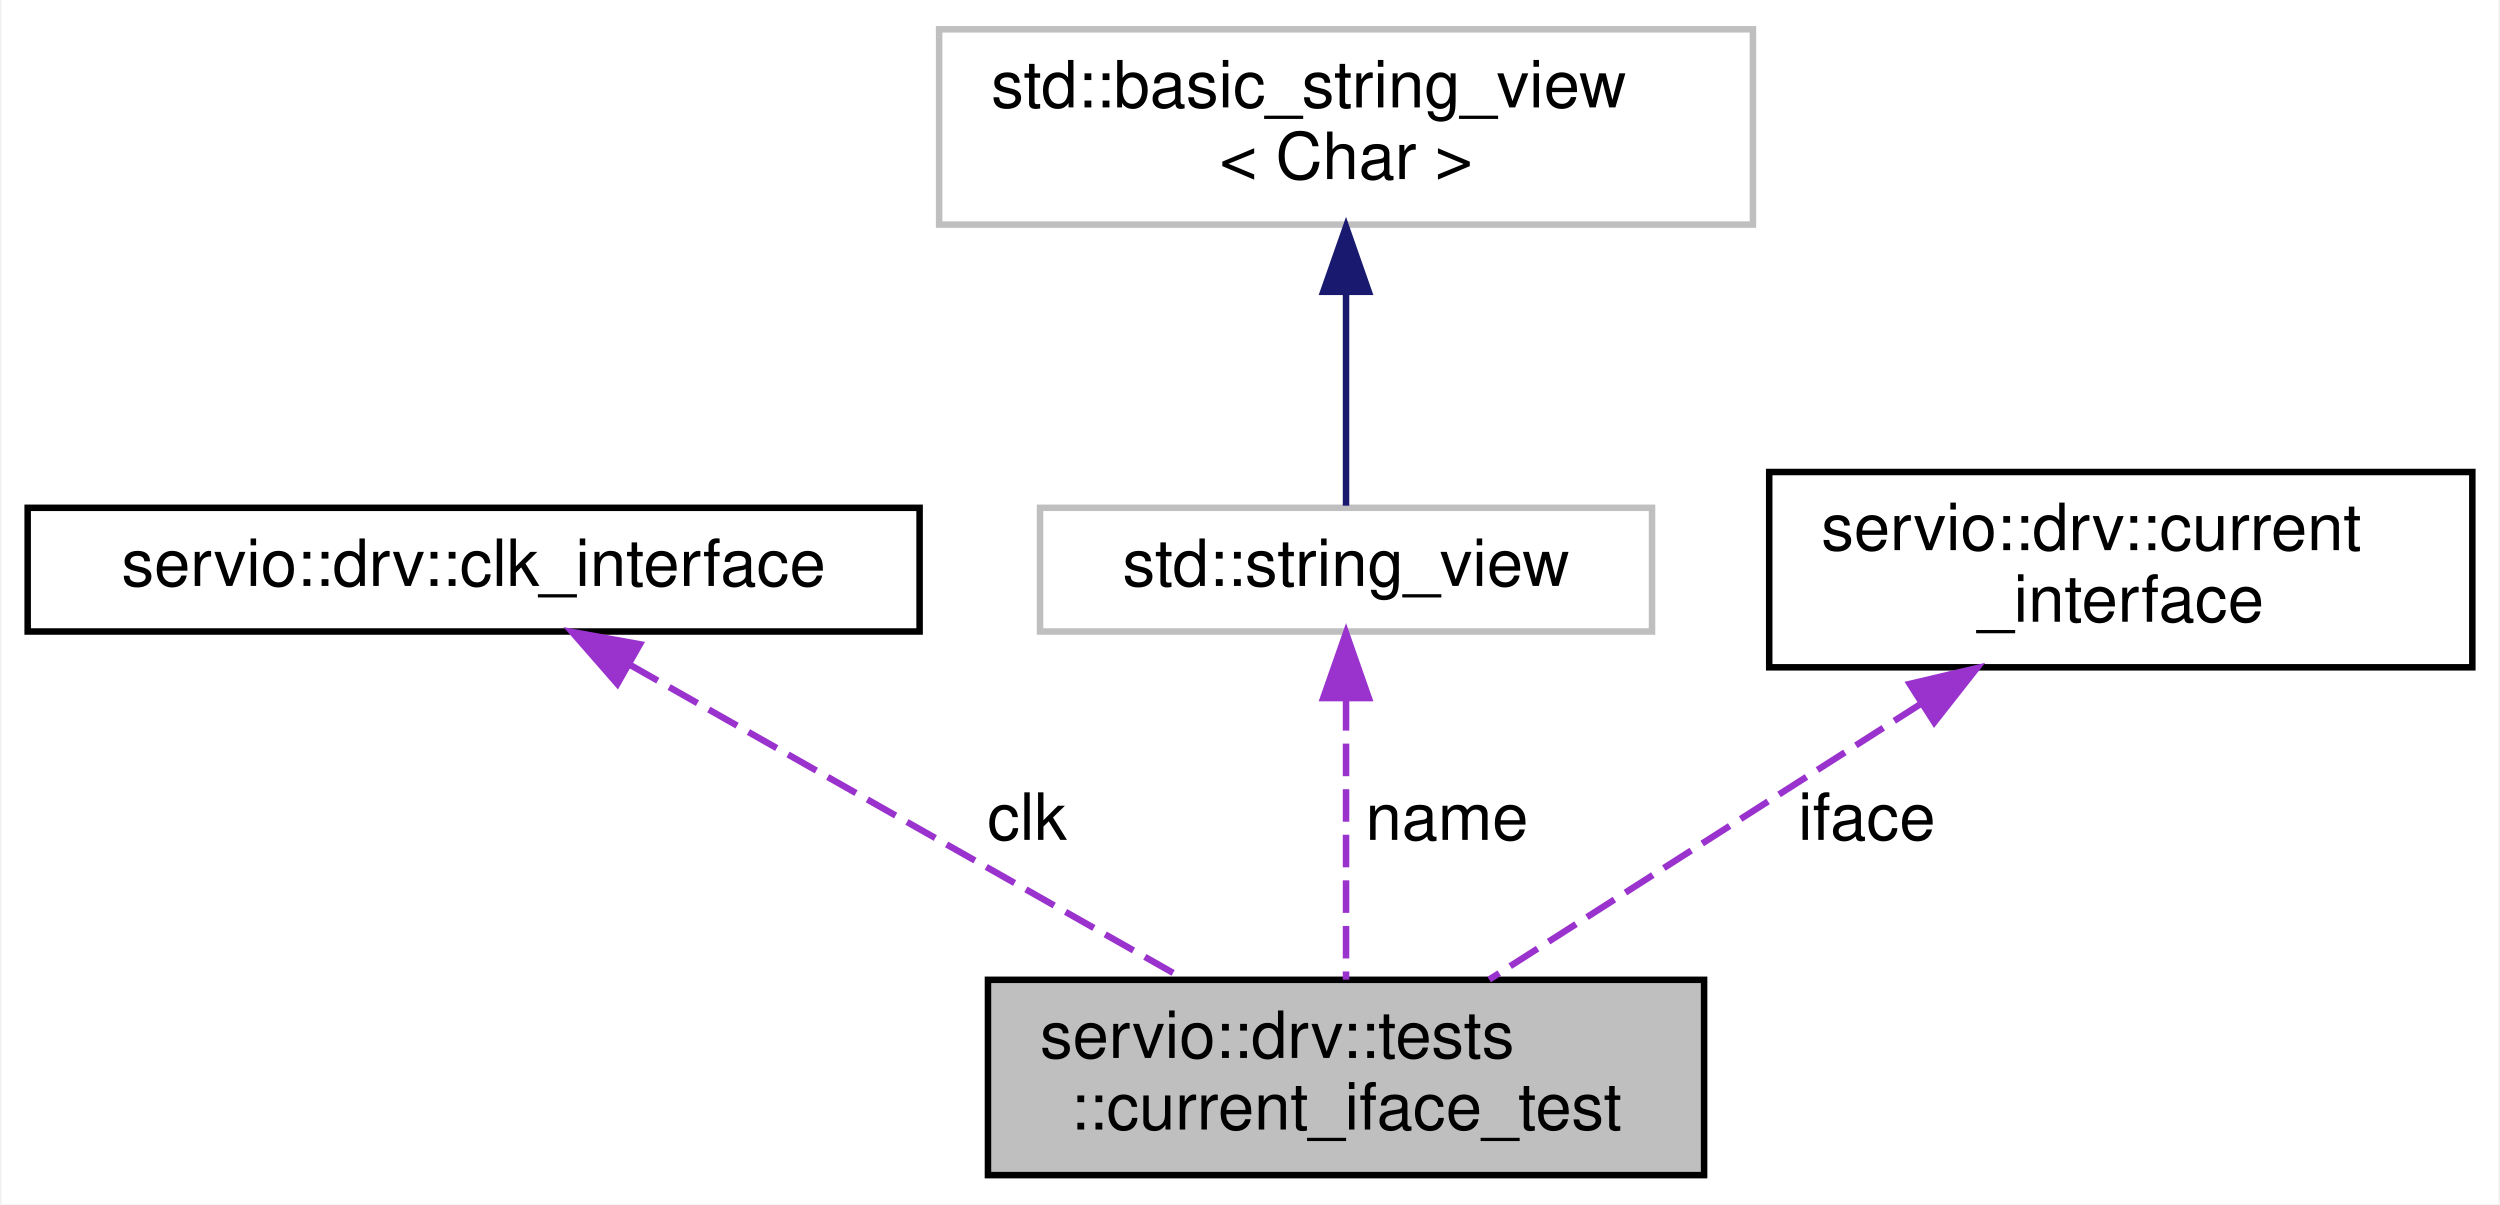
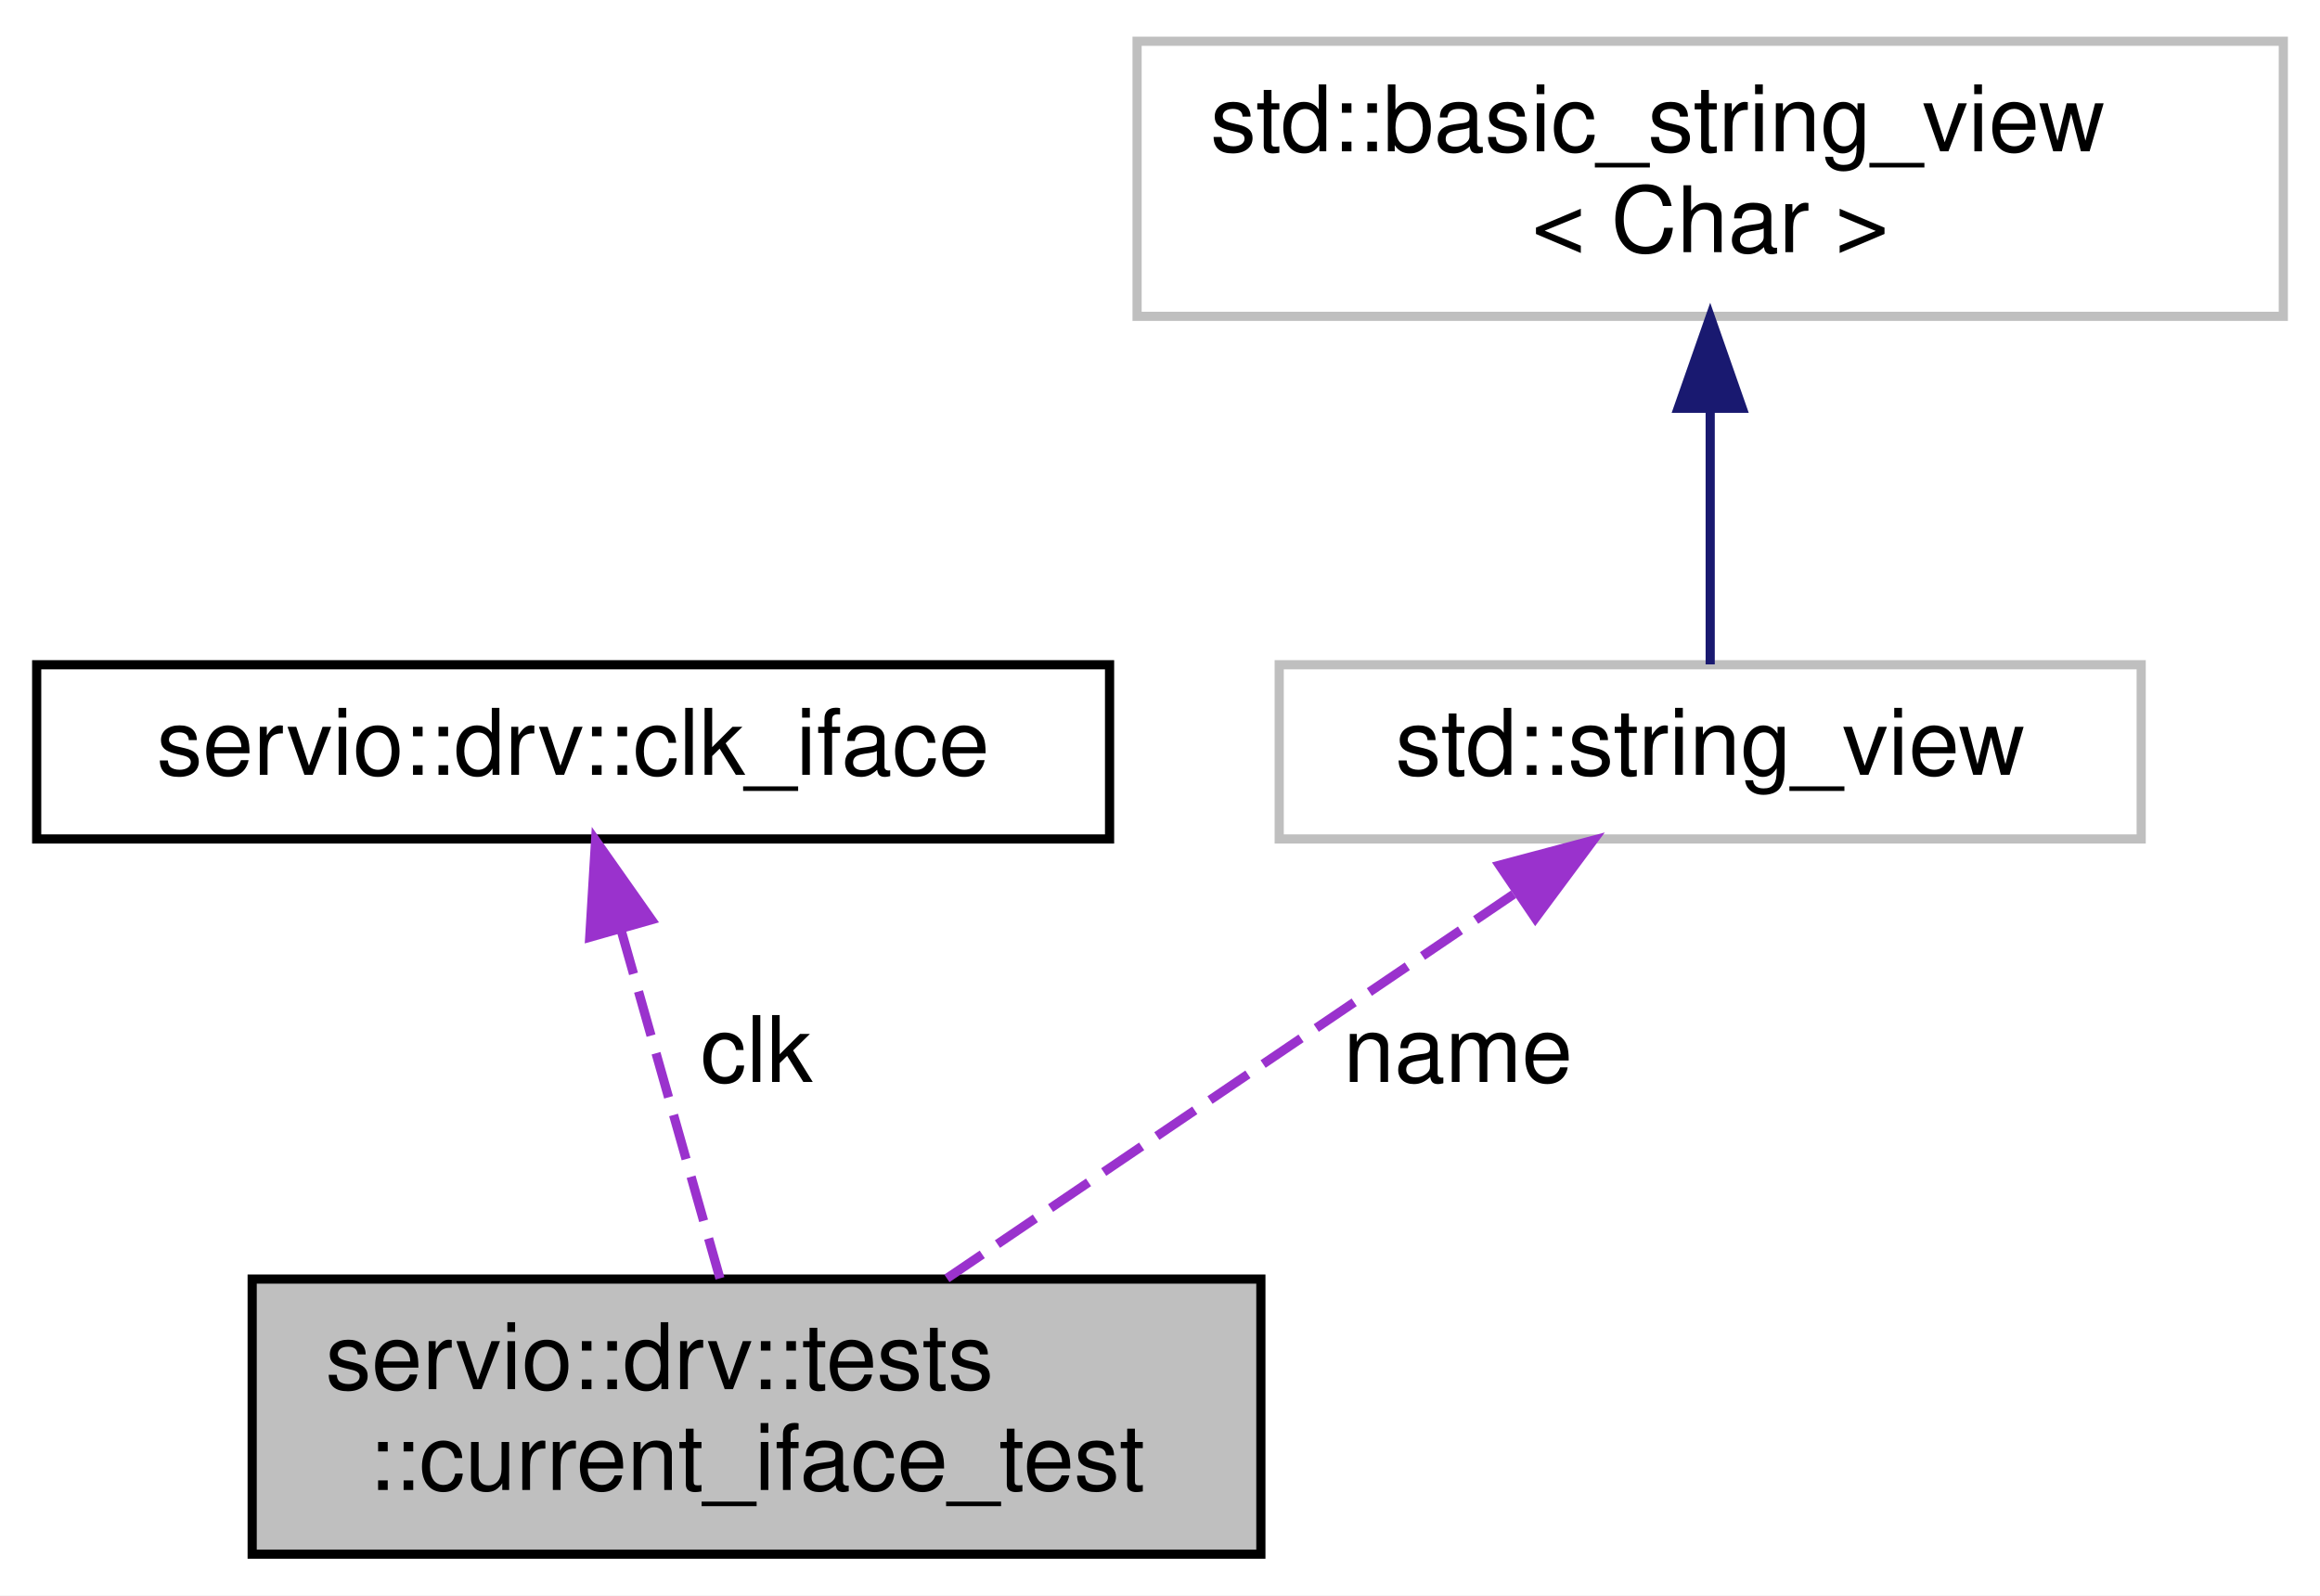
- <svg xmlns="http://www.w3.org/2000/svg" xmlns:xlink="http://www.w3.org/1999/xlink" width="384pt" height="185pt" viewBox="0.00 0.00 383.50 185.00">
-   <g id="graph0" class="graph" transform="scale(1 1) rotate(0) translate(4 181)">
-     <polygon fill="white" stroke="transparent" points="-4,4 -4,-181 379.5,-181 379.5,4 -4,4" />
+ <svg xmlns="http://www.w3.org/2000/svg" xmlns:xlink="http://www.w3.org/1999/xlink" width="253pt" height="174pt" viewBox="0.00 0.00 253.00 174.00">
+   <g id="graph0" class="graph" transform="scale(1 1) rotate(0) translate(4 170)">
+     <polygon fill="white" stroke="transparent" points="-4,4 -4,-170 249,-170 249,4 -4,4" />
    <g id="node1" class="node">
      <g id="a_node1">
        <a xlink:title=" ">
-           <polygon fill="#bfbfbf" stroke="black" points="147.5,-0.5 147.5,-30.5 257.5,-30.5 257.5,-0.5 147.5,-0.5" />
-           <text text-anchor="start" x="155.5" y="-18.5" font-family="Helvetica,sans-Serif" font-size="10.00">servio::drv::tests</text>
-           <text text-anchor="middle" x="202.5" y="-7.5" font-family="Helvetica,sans-Serif" font-size="10.00">::current_iface_test</text>
+           <polygon fill="#bfbfbf" stroke="black" points="23.5,-0.5 23.5,-30.5 133.5,-30.5 133.5,-0.5 23.5,-0.5" />
+           <text text-anchor="start" x="31.5" y="-18.5" font-family="Helvetica,sans-Serif" font-size="10.00">servio::drv::tests</text>
+           <text text-anchor="middle" x="78.5" y="-7.5" font-family="Helvetica,sans-Serif" font-size="10.00">::current_iface_test</text>
        </a>
      </g>
    </g>
    <g id="node2" class="node">
      <g id="a_node2">
-         <a xlink:href="classservio_1_1drv_1_1clk__interface.html" target="_top" xlink:title=" ">
-           <polygon fill="white" stroke="black" points="0,-84 0,-103 137,-103 137,-84 0,-84" />
-           <text text-anchor="middle" x="68.5" y="-91" font-family="Helvetica,sans-Serif" font-size="10.00">servio::drv::clk_interface</text>
+         <a xlink:href="classservio_1_1drv_1_1clk__iface.html" target="_top" xlink:title=" ">
+           <polygon fill="white" stroke="black" points="0,-78.5 0,-97.5 117,-97.5 117,-78.5 0,-78.5" />
+           <text text-anchor="middle" x="58.5" y="-85.5" font-family="Helvetica,sans-Serif" font-size="10.00">servio::drv::clk_iface</text>
        </a>
      </g>
    </g>
    <g id="edge1" class="edge">
-       <path fill="none" stroke="#9a32cd" stroke-dasharray="5,2" d="M92.44,-78.92C116.48,-65.29 153.33,-44.39 177.67,-30.58" />
-       <polygon fill="#9a32cd" stroke="#9a32cd" points="90.58,-75.95 83.61,-83.93 94.04,-82.04 90.58,-75.95" />
-       <text text-anchor="middle" x="153.5" y="-52" font-family="Helvetica,sans-Serif" font-size="10.00"> clk</text>
+       <path fill="none" stroke="#9a32cd" stroke-dasharray="5,2" d="M63.72,-68.6C67.09,-56.72 71.41,-41.49 74.51,-30.58" />
+       <polygon fill="#9a32cd" stroke="#9a32cd" points="60.31,-67.78 60.95,-78.36 67.05,-69.69 60.31,-67.78" />
+       <text text-anchor="middle" x="78.5" y="-52" font-family="Helvetica,sans-Serif" font-size="10.00"> clk</text>
    </g>
    <g id="node3" class="node">
      <g id="a_node3">
        <a xlink:title=" ">
-           <polygon fill="white" stroke="#bfbfbf" points="155.5,-84 155.5,-103 249.5,-103 249.5,-84 155.5,-84" />
-           <text text-anchor="middle" x="202.5" y="-91" font-family="Helvetica,sans-Serif" font-size="10.00">std::string_view</text>
+           <polygon fill="white" stroke="#bfbfbf" points="135.5,-78.5 135.5,-97.5 229.5,-97.5 229.5,-78.5 135.5,-78.5" />
+           <text text-anchor="middle" x="182.5" y="-85.5" font-family="Helvetica,sans-Serif" font-size="10.00">std::string_view</text>
        </a>
      </g>
    </g>
    <g id="edge2" class="edge">
-       <path fill="none" stroke="#9a32cd" stroke-dasharray="5,2" d="M202.5,-73.78C202.5,-60.4 202.5,-42.69 202.5,-30.52" />
-       <polygon fill="#9a32cd" stroke="#9a32cd" points="199,-73.78 202.5,-83.78 206,-73.78 199,-73.78" />
-       <text text-anchor="middle" x="218" y="-52" font-family="Helvetica,sans-Serif" font-size="10.00"> name</text>
+       <path fill="none" stroke="#9a32cd" stroke-dasharray="5,2" d="M161.06,-72.47C142.95,-60.19 117.18,-42.72 99.26,-30.58" />
+       <polygon fill="#9a32cd" stroke="#9a32cd" points="159.51,-75.64 169.75,-78.36 163.43,-69.85 159.51,-75.64" />
+       <text text-anchor="middle" x="155" y="-52" font-family="Helvetica,sans-Serif" font-size="10.00"> name</text>
    </g>
    <g id="node4" class="node">
      <g id="a_node4">
        <a xlink:title=" ">
-           <polygon fill="white" stroke="#bfbfbf" points="140,-146.5 140,-176.5 265,-176.5 265,-146.5 140,-146.5" />
-           <text text-anchor="start" x="148" y="-164.5" font-family="Helvetica,sans-Serif" font-size="10.00">std::basic_string_view</text>
-           <text text-anchor="middle" x="202.5" y="-153.5" font-family="Helvetica,sans-Serif" font-size="10.00">&lt; Char &gt;</text>
+           <polygon fill="white" stroke="#bfbfbf" points="120,-135.5 120,-165.5 245,-165.5 245,-135.5 120,-135.5" />
+           <text text-anchor="start" x="128" y="-153.5" font-family="Helvetica,sans-Serif" font-size="10.00">std::basic_string_view</text>
+           <text text-anchor="middle" x="182.5" y="-142.5" font-family="Helvetica,sans-Serif" font-size="10.00">&lt; Char &gt;</text>
        </a>
      </g>
    </g>
    <g id="edge3" class="edge">
-       <path fill="none" stroke="midnightblue" d="M202.5,-135.88C202.5,-124.47 202.5,-111.64 202.5,-103.33" />
-       <polygon fill="midnightblue" stroke="midnightblue" points="199,-136.18 202.5,-146.18 206,-136.18 199,-136.18" />
-     </g>
-     <g id="node5" class="node">
-       <g id="a_node5">
-         <a xlink:href="classservio_1_1drv_1_1current__interface.html" target="_top" xlink:title=" ">
-           <polygon fill="white" stroke="black" points="267.5,-78.5 267.5,-108.5 375.5,-108.5 375.5,-78.5 267.5,-78.5" />
-           <text text-anchor="start" x="275.5" y="-96.5" font-family="Helvetica,sans-Serif" font-size="10.00">servio::drv::current</text>
-           <text text-anchor="middle" x="321.5" y="-85.5" font-family="Helvetica,sans-Serif" font-size="10.00">_interface</text>
-         </a>
-       </g>
-     </g>
-     <g id="edge4" class="edge">
-       <path fill="none" stroke="#9a32cd" stroke-dasharray="5,2" d="M290.92,-72.97C270.14,-59.7 243.15,-42.46 224.49,-30.54" />
-       <polygon fill="#9a32cd" stroke="#9a32cd" points="289.08,-75.95 299.4,-78.38 292.85,-70.05 289.08,-75.95" />
-       <text text-anchor="middle" x="282.5" y="-52" font-family="Helvetica,sans-Serif" font-size="10.00"> iface</text>
+       <path fill="none" stroke="midnightblue" d="M182.5,-125.35C182.5,-115.51 182.5,-104.78 182.5,-97.54" />
+       <polygon fill="midnightblue" stroke="midnightblue" points="179,-125.47 182.5,-135.47 186,-125.47 179,-125.47" />
    </g>
  </g>
</svg>
